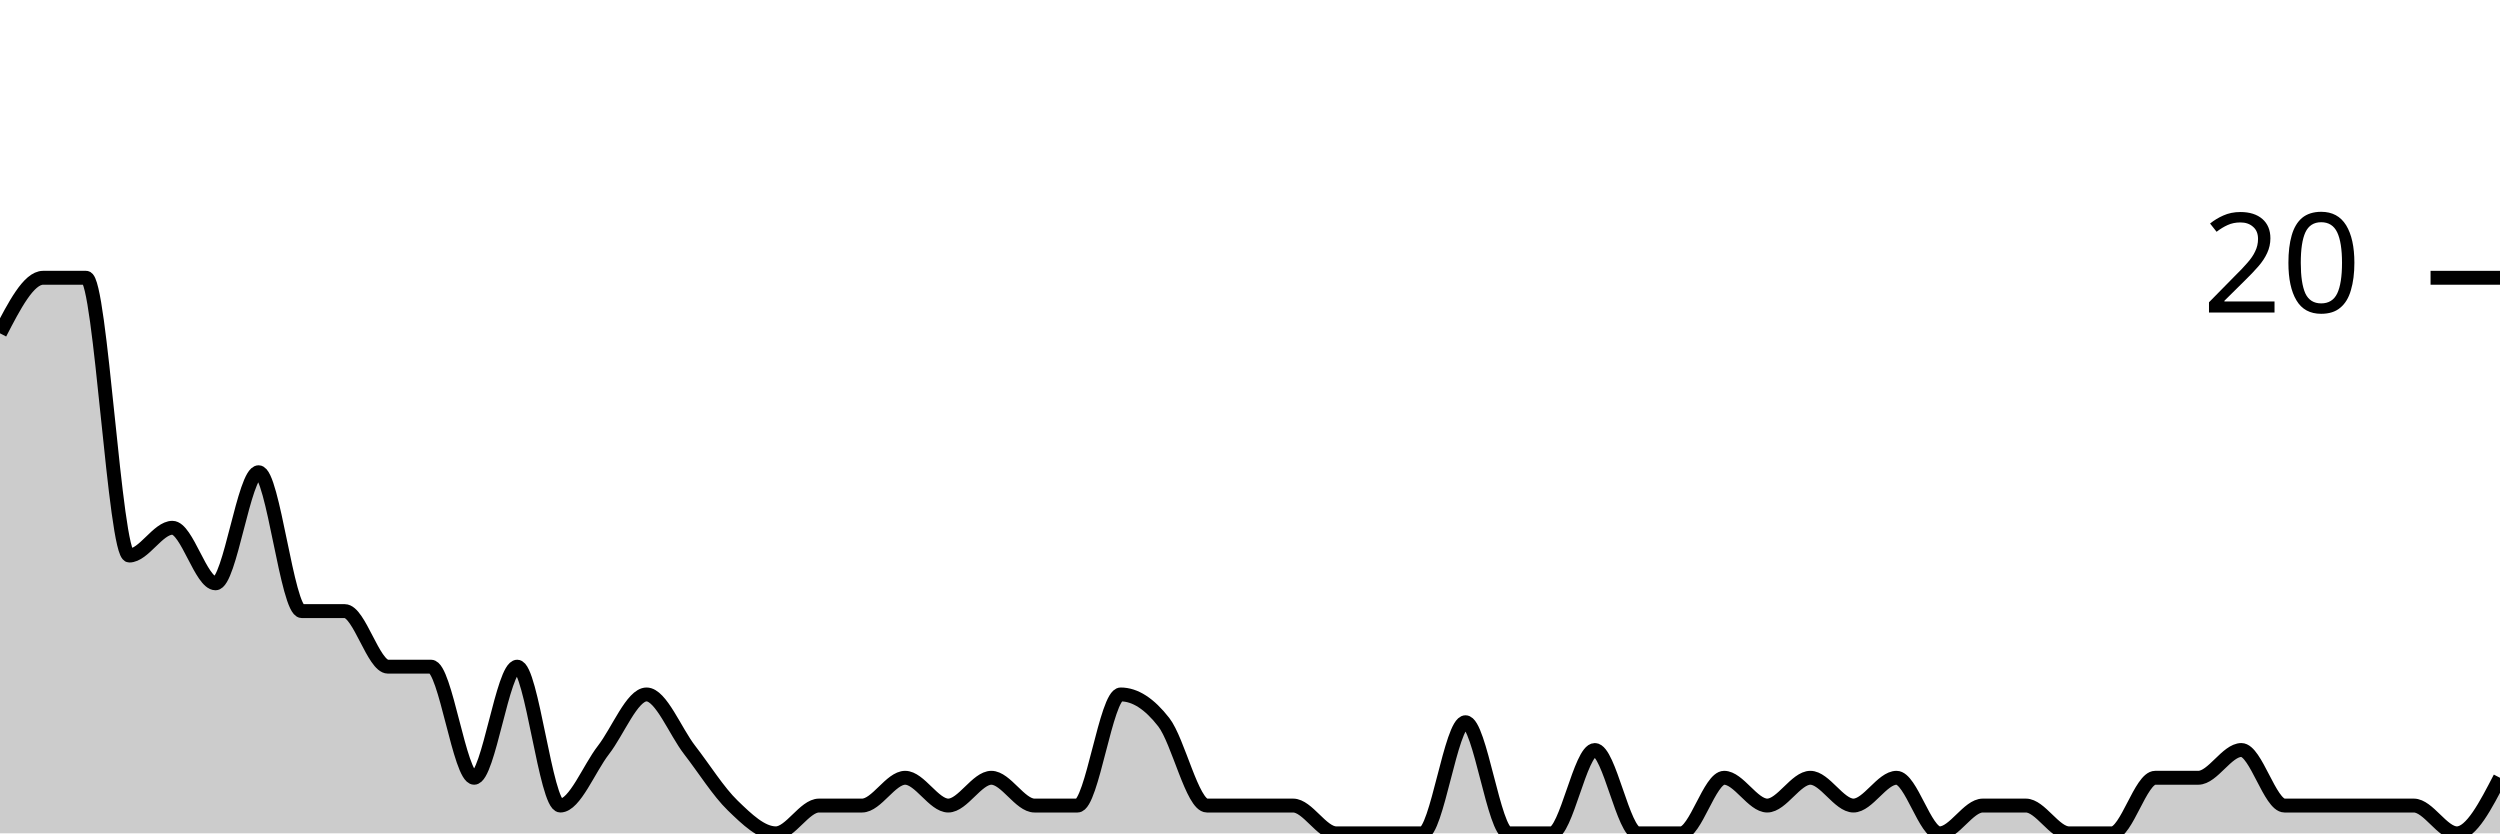
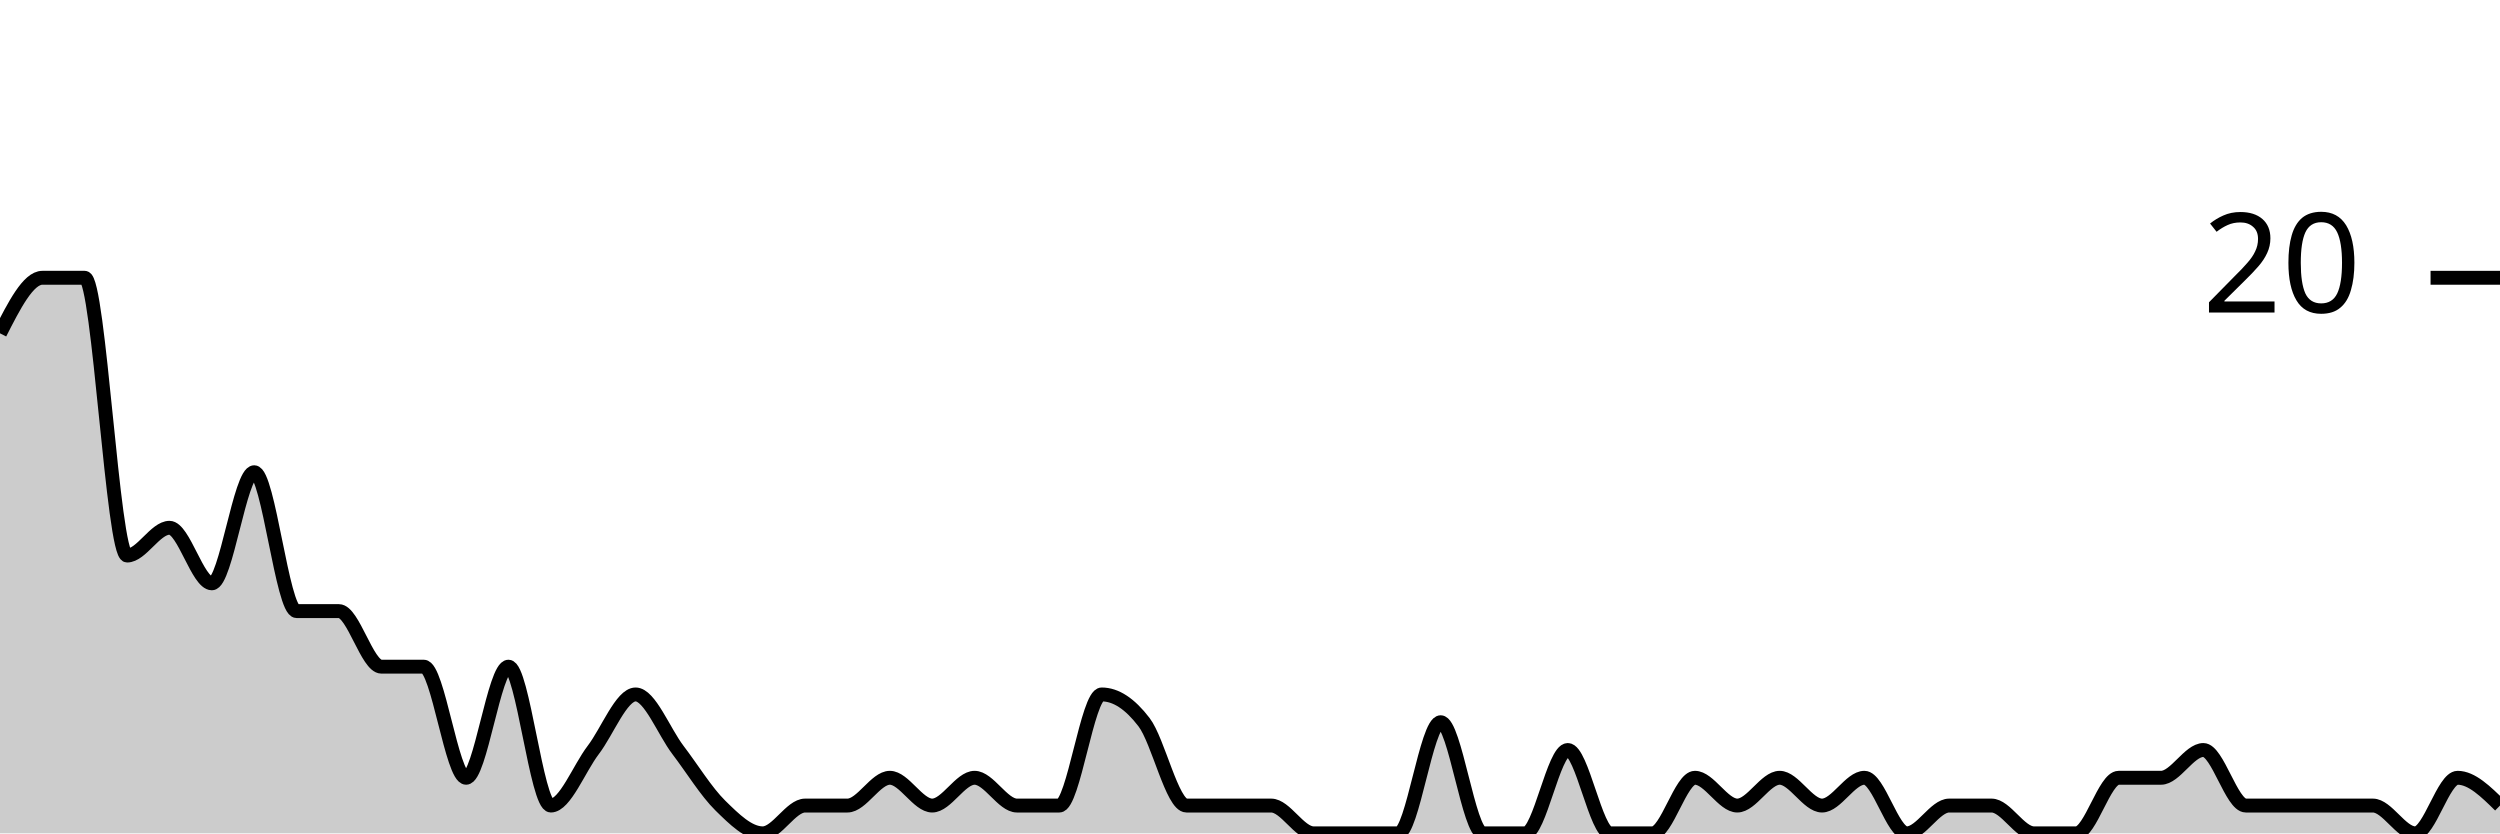
<svg xmlns="http://www.w3.org/2000/svg" viewBox="0 0 180 60">
  <g transform="translate(0,20)">
-     <path class="area" fill="rgba(0, 0, 0, 0.2)" d="M0,4C1.034,2,2.069,0,3.103,0C4.138,0,5.172,0,6.207,0C7.241,0,8.276,20,9.31,20C10.345,20,11.379,18,12.414,18C13.448,18,14.483,22,15.517,22C16.552,22,17.586,14,18.621,14C19.655,14,20.69,24,21.724,24C22.759,24,23.793,24,24.828,24C25.862,24,26.897,28,27.931,28C28.966,28,30,28,31.034,28C32.069,28,33.103,36,34.138,36C35.172,36,36.207,28,37.241,28C38.276,28,39.31,38,40.345,38C41.379,38,42.414,35.333,43.448,34C44.483,32.667,45.517,30,46.552,30C47.586,30,48.621,32.667,49.655,34C50.69,35.333,51.724,37,52.759,38C53.793,39,54.828,40,55.862,40C56.897,40,57.931,38,58.966,38C60,38,61.034,38,62.069,38C63.103,38,64.138,36,65.172,36C66.207,36,67.241,38,68.276,38C69.31,38,70.345,36,71.379,36C72.414,36,73.448,38,74.483,38C75.517,38,76.552,38,77.586,38C78.621,38,79.655,30,80.69,30C81.724,30,82.759,30.667,83.793,32C84.828,33.333,85.862,38,86.897,38C87.931,38,88.966,38,90,38C91.034,38,92.069,38,93.103,38C94.138,38,95.172,40,96.207,40C97.241,40,98.276,40,99.31,40C100.345,40,101.379,40,102.414,40C103.448,40,104.483,32,105.517,32C106.552,32,107.586,40,108.621,40C109.655,40,110.69,40,111.724,40C112.759,40,113.793,34,114.828,34C115.862,34,116.897,40,117.931,40C118.966,40,120,40,121.034,40C122.069,40,123.103,36,124.138,36C125.172,36,126.207,38,127.241,38C128.276,38,129.31,36,130.345,36C131.379,36,132.414,38,133.448,38C134.483,38,135.517,36,136.552,36C137.586,36,138.621,40,139.655,40C140.69,40,141.724,38,142.759,38C143.793,38,144.828,38,145.862,38C146.897,38,147.931,40,148.966,40C150,40,151.034,40,152.069,40C153.103,40,154.138,36,155.172,36C156.207,36,157.241,36,158.276,36C159.31,36,160.345,34,161.379,34C162.414,34,163.448,38,164.483,38C165.517,38,166.552,38,167.586,38C168.621,38,169.655,38,170.69,38C171.724,38,172.759,38,173.793,38C174.828,38,175.862,40,176.897,40C177.931,40,178.966,38,180,36L180,40C178.966,40,177.931,40,176.897,40C175.862,40,174.828,40,173.793,40C172.759,40,171.724,40,170.69,40C169.655,40,168.621,40,167.586,40C166.552,40,165.517,40,164.483,40C163.448,40,162.414,40,161.379,40C160.345,40,159.31,40,158.276,40C157.241,40,156.207,40,155.172,40C154.138,40,153.103,40,152.069,40C151.034,40,150,40,148.966,40C147.931,40,146.897,40,145.862,40C144.828,40,143.793,40,142.759,40C141.724,40,140.69,40,139.655,40C138.621,40,137.586,40,136.552,40C135.517,40,134.483,40,133.448,40C132.414,40,131.379,40,130.345,40C129.31,40,128.276,40,127.241,40C126.207,40,125.172,40,124.138,40C123.103,40,122.069,40,121.034,40C120,40,118.966,40,117.931,40C116.897,40,115.862,40,114.828,40C113.793,40,112.759,40,111.724,40C110.69,40,109.655,40,108.621,40C107.586,40,106.552,40,105.517,40C104.483,40,103.448,40,102.414,40C101.379,40,100.345,40,99.31,40C98.276,40,97.241,40,96.207,40C95.172,40,94.138,40,93.103,40C92.069,40,91.034,40,90,40C88.966,40,87.931,40,86.897,40C85.862,40,84.828,40,83.793,40C82.759,40,81.724,40,80.69,40C79.655,40,78.621,40,77.586,40C76.552,40,75.517,40,74.483,40C73.448,40,72.414,40,71.379,40C70.345,40,69.31,40,68.276,40C67.241,40,66.207,40,65.172,40C64.138,40,63.103,40,62.069,40C61.034,40,60,40,58.966,40C57.931,40,56.897,40,55.862,40C54.828,40,53.793,40,52.759,40C51.724,40,50.69,40,49.655,40C48.621,40,47.586,40,46.552,40C45.517,40,44.483,40,43.448,40C42.414,40,41.379,40,40.345,40C39.31,40,38.276,40,37.241,40C36.207,40,35.172,40,34.138,40C33.103,40,32.069,40,31.034,40C30,40,28.966,40,27.931,40C26.897,40,25.862,40,24.828,40C23.793,40,22.759,40,21.724,40C20.69,40,19.655,40,18.621,40C17.586,40,16.552,40,15.517,40C14.483,40,13.448,40,12.414,40C11.379,40,10.345,40,9.31,40C8.276,40,7.241,40,6.207,40C5.172,40,4.138,40,3.103,40C2.069,40,1.034,40,0,40Z" />
-     <path class="line" stroke="black" fill="none" d="M0,4C1.034,2,2.069,0,3.103,0C4.138,0,5.172,0,6.207,0C7.241,0,8.276,20,9.31,20C10.345,20,11.379,18,12.414,18C13.448,18,14.483,22,15.517,22C16.552,22,17.586,14,18.621,14C19.655,14,20.69,24,21.724,24C22.759,24,23.793,24,24.828,24C25.862,24,26.897,28,27.931,28C28.966,28,30,28,31.034,28C32.069,28,33.103,36,34.138,36C35.172,36,36.207,28,37.241,28C38.276,28,39.31,38,40.345,38C41.379,38,42.414,35.333,43.448,34C44.483,32.667,45.517,30,46.552,30C47.586,30,48.621,32.667,49.655,34C50.69,35.333,51.724,37,52.759,38C53.793,39,54.828,40,55.862,40C56.897,40,57.931,38,58.966,38C60,38,61.034,38,62.069,38C63.103,38,64.138,36,65.172,36C66.207,36,67.241,38,68.276,38C69.31,38,70.345,36,71.379,36C72.414,36,73.448,38,74.483,38C75.517,38,76.552,38,77.586,38C78.621,38,79.655,30,80.69,30C81.724,30,82.759,30.667,83.793,32C84.828,33.333,85.862,38,86.897,38C87.931,38,88.966,38,90,38C91.034,38,92.069,38,93.103,38C94.138,38,95.172,40,96.207,40C97.241,40,98.276,40,99.31,40C100.345,40,101.379,40,102.414,40C103.448,40,104.483,32,105.517,32C106.552,32,107.586,40,108.621,40C109.655,40,110.69,40,111.724,40C112.759,40,113.793,34,114.828,34C115.862,34,116.897,40,117.931,40C118.966,40,120,40,121.034,40C122.069,40,123.103,36,124.138,36C125.172,36,126.207,38,127.241,38C128.276,38,129.31,36,130.345,36C131.379,36,132.414,38,133.448,38C134.483,38,135.517,36,136.552,36C137.586,36,138.621,40,139.655,40C140.69,40,141.724,38,142.759,38C143.793,38,144.828,38,145.862,38C146.897,38,147.931,40,148.966,40C150,40,151.034,40,152.069,40C153.103,40,154.138,36,155.172,36C156.207,36,157.241,36,158.276,36C159.31,36,160.345,34,161.379,34C162.414,34,163.448,38,164.483,38C165.517,38,166.552,38,167.586,38C168.621,38,169.655,38,170.69,38C171.724,38,172.759,38,173.793,38C174.828,38,175.862,40,176.897,40C177.931,40,178.966,38,180,36" />
+     <path class="area" fill="rgba(0, 0, 0, 0.2)" d="M0,4C1.017,2,2.034,0,3.051,0C4.068,0,5.085,0,6.102,0C7.119,0,8.136,20,9.153,20C10.169,20,11.186,18,12.203,18C13.22,18,14.237,22,15.254,22C16.271,22,17.288,14,18.305,14C19.322,14,20.339,24,21.356,24C22.373,24,23.39,24,24.407,24C25.424,24,26.441,28,27.458,28C28.475,28,29.492,28,30.508,28C31.525,28,32.542,36,33.559,36C34.576,36,35.593,28,36.61,28C37.627,28,38.644,38,39.661,38C40.678,38,41.695,35.333,42.712,34C43.729,32.667,44.746,30,45.763,30C46.78,30,47.797,32.667,48.814,34C49.831,35.333,50.847,37,51.864,38C52.881,39,53.898,40,54.915,40C55.932,40,56.949,38,57.966,38C58.983,38,60,38,61.017,38C62.034,38,63.051,36,64.068,36C65.085,36,66.102,38,67.119,38C68.136,38,69.153,36,70.169,36C71.186,36,72.203,38,73.22,38C74.237,38,75.254,38,76.271,38C77.288,38,78.305,30,79.322,30C80.339,30,81.356,30.667,82.373,32C83.39,33.333,84.407,38,85.424,38C86.441,38,87.458,38,88.475,38C89.492,38,90.508,38,91.525,38C92.542,38,93.559,40,94.576,40C95.593,40,96.61,40,97.627,40C98.644,40,99.661,40,100.678,40C101.695,40,102.712,32,103.729,32C104.746,32,105.763,40,106.78,40C107.797,40,108.814,40,109.831,40C110.847,40,111.864,34,112.881,34C113.898,34,114.915,40,115.932,40C116.949,40,117.966,40,118.983,40C120,40,121.017,36,122.034,36C123.051,36,124.068,38,125.085,38C126.102,38,127.119,36,128.136,36C129.153,36,130.169,38,131.186,38C132.203,38,133.22,36,134.237,36C135.254,36,136.271,40,137.288,40C138.305,40,139.322,38,140.339,38C141.356,38,142.373,38,143.39,38C144.407,38,145.424,40,146.441,40C147.458,40,148.475,40,149.492,40C150.508,40,151.525,36,152.542,36C153.559,36,154.576,36,155.593,36C156.61,36,157.627,34,158.644,34C159.661,34,160.678,38,161.695,38C162.712,38,163.729,38,164.746,38C165.763,38,166.78,38,167.797,38C168.814,38,169.831,38,170.847,38C171.864,38,172.881,40,173.898,40C174.915,40,175.932,36,176.949,36C177.966,36,178.983,37,180,38L180,40C178.983,40,177.966,40,176.949,40C175.932,40,174.915,40,173.898,40C172.881,40,171.864,40,170.847,40C169.831,40,168.814,40,167.797,40C166.78,40,165.763,40,164.746,40C163.729,40,162.712,40,161.695,40C160.678,40,159.661,40,158.644,40C157.627,40,156.61,40,155.593,40C154.576,40,153.559,40,152.542,40C151.525,40,150.508,40,149.492,40C148.475,40,147.458,40,146.441,40C145.424,40,144.407,40,143.39,40C142.373,40,141.356,40,140.339,40C139.322,40,138.305,40,137.288,40C136.271,40,135.254,40,134.237,40C133.22,40,132.203,40,131.186,40C130.169,40,129.153,40,128.136,40C127.119,40,126.102,40,125.085,40C124.068,40,123.051,40,122.034,40C121.017,40,120,40,118.983,40C117.966,40,116.949,40,115.932,40C114.915,40,113.898,40,112.881,40C111.864,40,110.847,40,109.831,40C108.814,40,107.797,40,106.78,40C105.763,40,104.746,40,103.729,40C102.712,40,101.695,40,100.678,40C99.661,40,98.644,40,97.627,40C96.61,40,95.593,40,94.576,40C93.559,40,92.542,40,91.525,40C90.508,40,89.492,40,88.475,40C87.458,40,86.441,40,85.424,40C84.407,40,83.39,40,82.373,40C81.356,40,80.339,40,79.322,40C78.305,40,77.288,40,76.271,40C75.254,40,74.237,40,73.22,40C72.203,40,71.186,40,70.169,40C69.153,40,68.136,40,67.119,40C66.102,40,65.085,40,64.068,40C63.051,40,62.034,40,61.017,40C60,40,58.983,40,57.966,40C56.949,40,55.932,40,54.915,40C53.898,40,52.881,40,51.864,40C50.847,40,49.831,40,48.814,40C47.797,40,46.78,40,45.763,40C44.746,40,43.729,40,42.712,40C41.695,40,40.678,40,39.661,40C38.644,40,37.627,40,36.61,40C35.593,40,34.576,40,33.559,40C32.542,40,31.525,40,30.508,40C29.492,40,28.475,40,27.458,40C26.441,40,25.424,40,24.407,40C23.39,40,22.373,40,21.356,40C20.339,40,19.322,40,18.305,40C17.288,40,16.271,40,15.254,40C14.237,40,13.22,40,12.203,40C11.186,40,10.169,40,9.153,40C8.136,40,7.119,40,6.102,40C5.085,40,4.068,40,3.051,40C2.034,40,1.017,40,0,40Z" />
+     <path class="line" stroke="black" fill="none" d="M0,4C1.017,2,2.034,0,3.051,0C4.068,0,5.085,0,6.102,0C7.119,0,8.136,20,9.153,20C10.169,20,11.186,18,12.203,18C13.22,18,14.237,22,15.254,22C16.271,22,17.288,14,18.305,14C19.322,14,20.339,24,21.356,24C22.373,24,23.39,24,24.407,24C25.424,24,26.441,28,27.458,28C28.475,28,29.492,28,30.508,28C31.525,28,32.542,36,33.559,36C34.576,36,35.593,28,36.61,28C37.627,28,38.644,38,39.661,38C40.678,38,41.695,35.333,42.712,34C43.729,32.667,44.746,30,45.763,30C46.78,30,47.797,32.667,48.814,34C49.831,35.333,50.847,37,51.864,38C52.881,39,53.898,40,54.915,40C55.932,40,56.949,38,57.966,38C58.983,38,60,38,61.017,38C62.034,38,63.051,36,64.068,36C65.085,36,66.102,38,67.119,38C68.136,38,69.153,36,70.169,36C71.186,36,72.203,38,73.22,38C74.237,38,75.254,38,76.271,38C77.288,38,78.305,30,79.322,30C80.339,30,81.356,30.667,82.373,32C83.39,33.333,84.407,38,85.424,38C86.441,38,87.458,38,88.475,38C89.492,38,90.508,38,91.525,38C92.542,38,93.559,40,94.576,40C95.593,40,96.61,40,97.627,40C98.644,40,99.661,40,100.678,40C101.695,40,102.712,32,103.729,32C104.746,32,105.763,40,106.78,40C107.797,40,108.814,40,109.831,40C110.847,40,111.864,34,112.881,34C113.898,34,114.915,40,115.932,40C116.949,40,117.966,40,118.983,40C120,40,121.017,36,122.034,36C123.051,36,124.068,38,125.085,38C126.102,38,127.119,36,128.136,36C129.153,36,130.169,38,131.186,38C132.203,38,133.22,36,134.237,36C135.254,36,136.271,40,137.288,40C138.305,40,139.322,38,140.339,38C141.356,38,142.373,38,143.39,38C144.407,38,145.424,40,146.441,40C147.458,40,148.475,40,149.492,40C150.508,40,151.525,36,152.542,36C153.559,36,154.576,36,155.593,36C156.61,36,157.627,34,158.644,34C159.661,34,160.678,38,161.695,38C162.712,38,163.729,38,164.746,38C165.763,38,166.78,38,167.797,38C168.814,38,169.831,38,170.847,38C171.864,38,172.881,40,173.898,40C174.915,40,175.932,36,176.949,36C177.966,36,178.983,37,180,38" />
    <path class="axis-ceiling" stroke-width="1" stroke="black" fill="none" d="M175,0L180,0" />
    <text class="axis-ceiling-label" font-family="sans-serif" text-anchor="end" font-size="10px" x="170" y="2.5">20</text>
  </g>
</svg>
